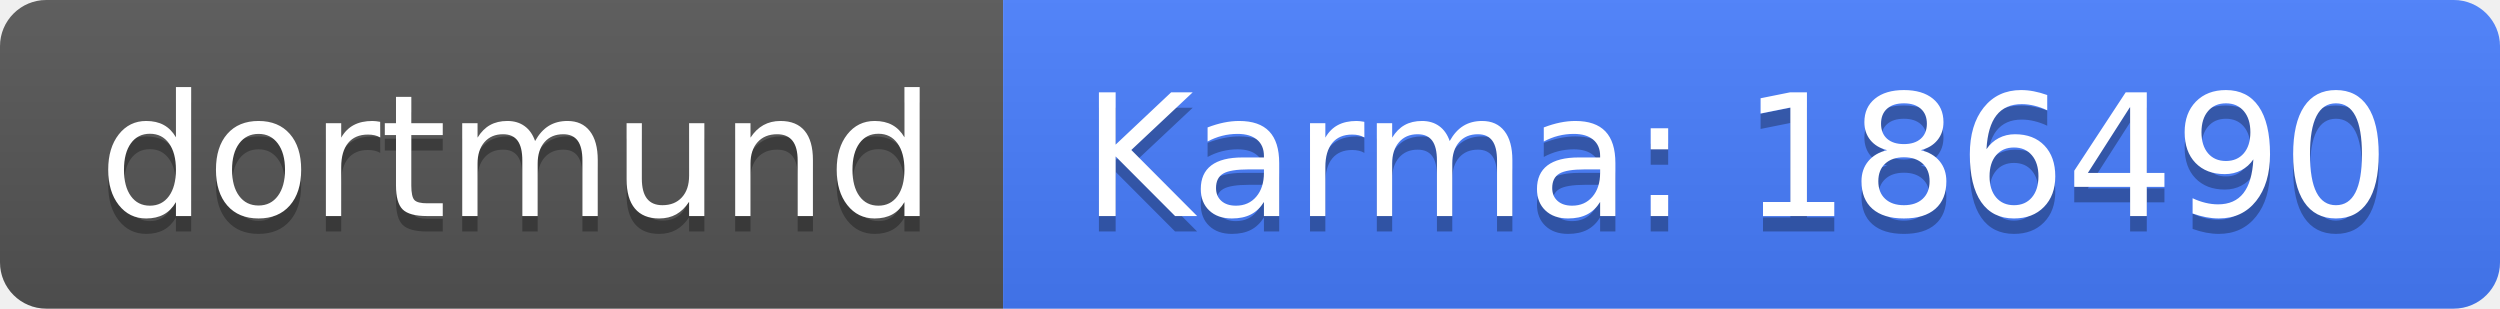
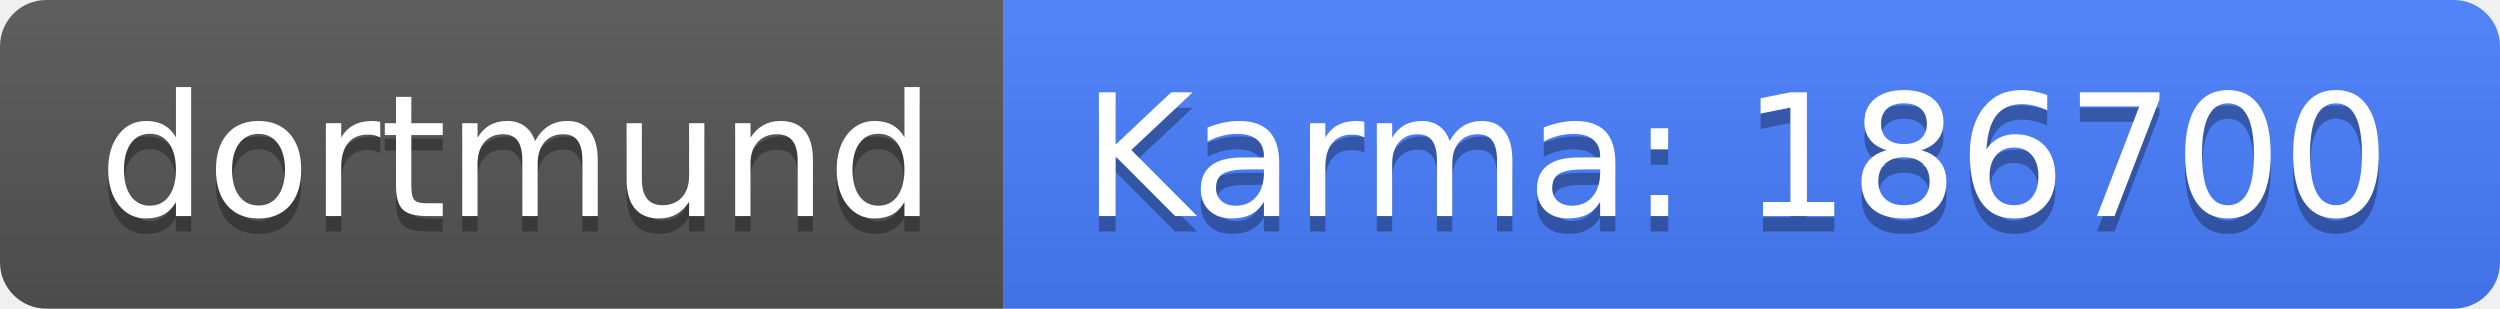
<svg xmlns="http://www.w3.org/2000/svg" width="162" height="20">
  <linearGradient id="b" x2="0" y2="100%">
    <stop offset="0" stop-color="#bbb" stop-opacity=".1" />
    <stop offset="1" stop-opacity=".1" />
  </linearGradient>
  <clipPath id="a">
    <rect width="162" height="20" rx="3" fill="#fff" />
  </clipPath>
  <g clip-path="url(#a)">
    <path fill="#555" d="M0 0h65v20H0z" />
    <path fill="#477eff" d="M65 0h97v20H65z" />
    <path fill="url(#b)" d="M0 0h162v20H0z" />
  </g>
  <g fill="#fff" text-anchor="middle" font-family="DejaVu Sans,Verdana,Geneva,sans-serif" font-size="110">
    <text x="335" y="150" fill="#010101" fill-opacity=".3" transform="scale(.1)" textLength="550">dortmund</text>
    <text x="335" y="140" transform="scale(.1)" textLength="550">dortmund</text>
-     <text x="1125" y="150" fill="#010101" fill-opacity=".3" transform="scale(.1)" textLength="870">Karma: 186490</text>
-     <text x="1125" y="140" transform="scale(.1)" textLength="870">Karma: 186490</text>
+     <text x="1125" y="150" fill="#010101" fill-opacity=".3" transform="scale(.1)" textLength="870">Karma: 186700</text>
+     <text x="1125" y="140" transform="scale(.1)" textLength="870">Karma: 186700</text>
  </g>
</svg>
